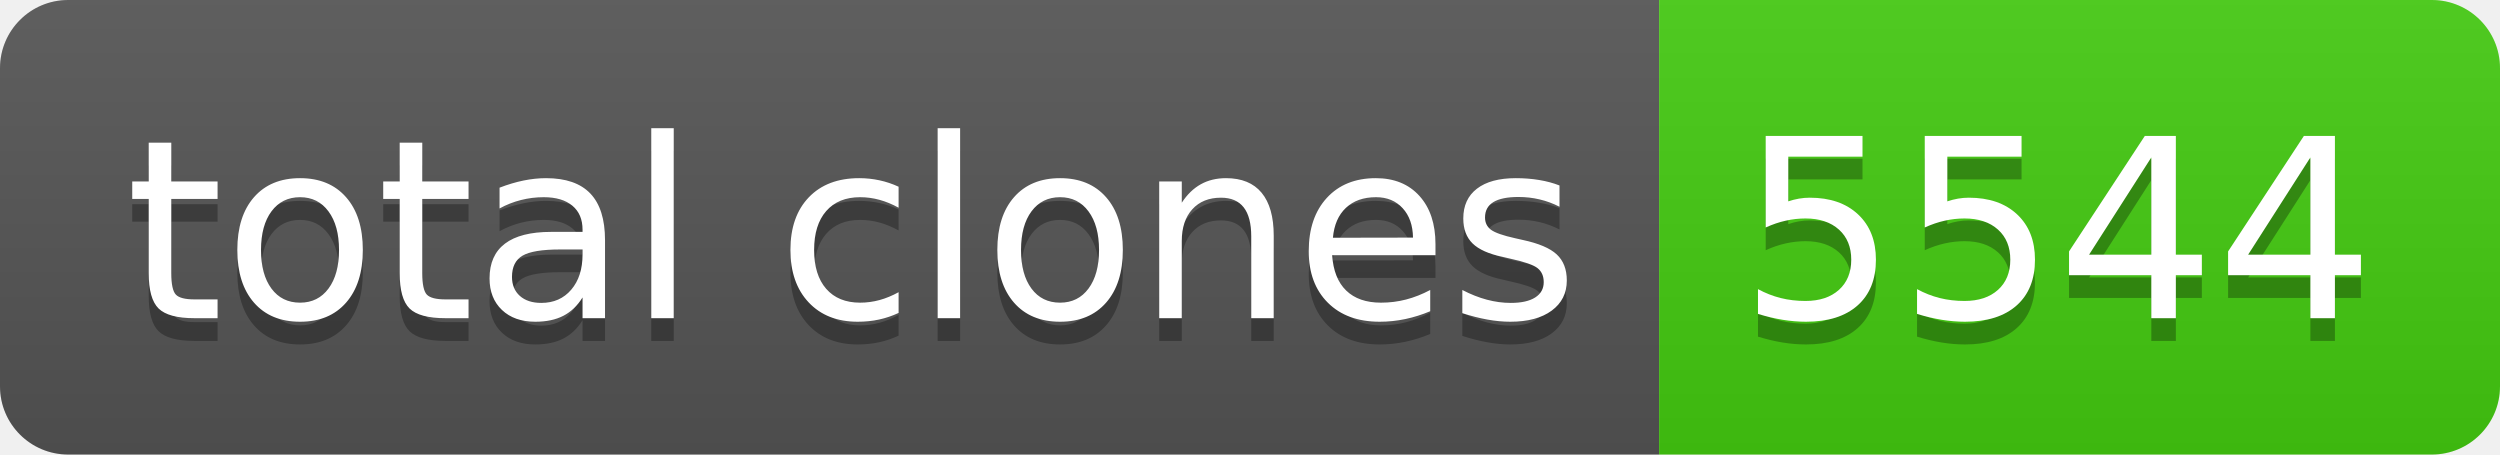
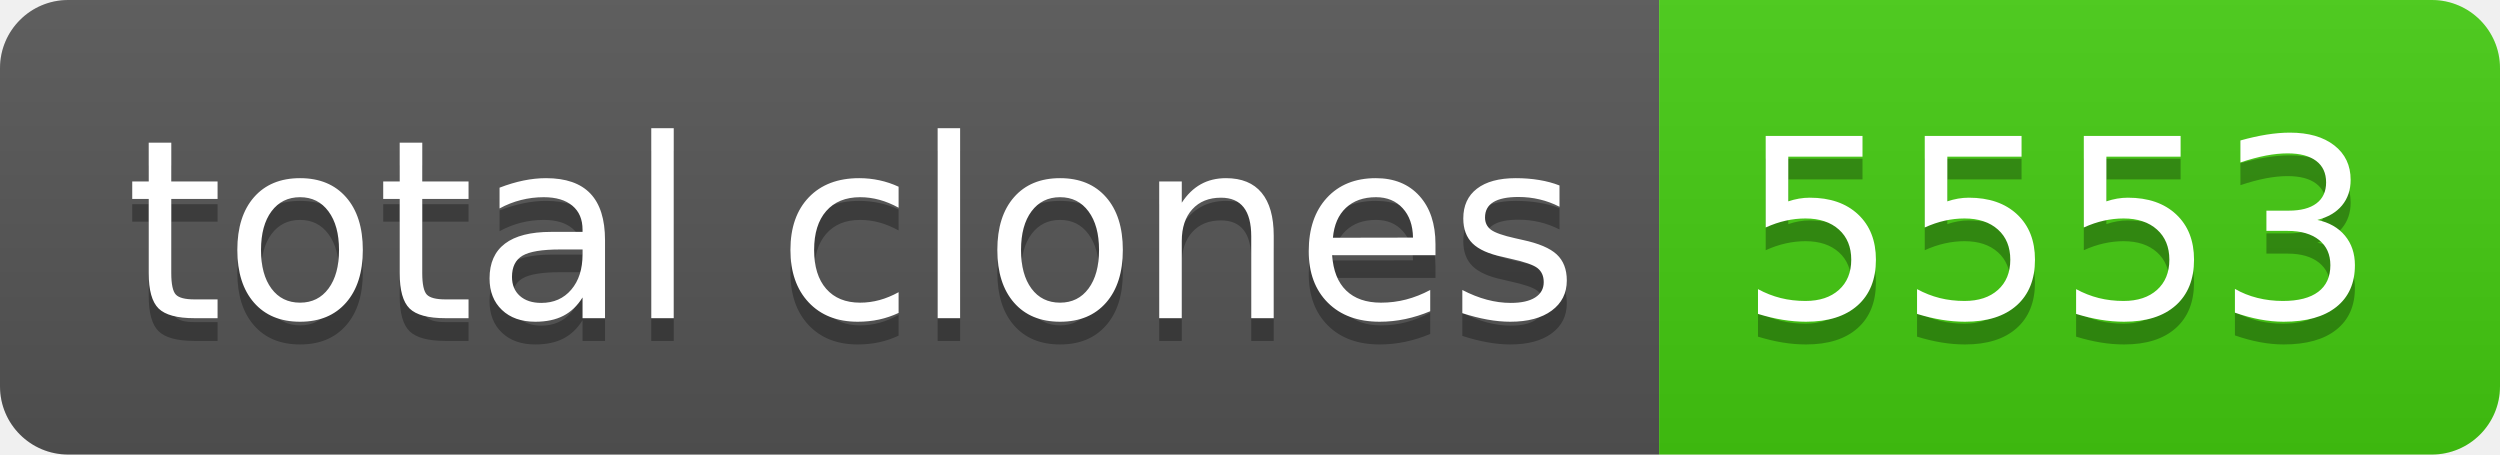
- <svg xmlns="http://www.w3.org/2000/svg" width="110" height="20" role="img" aria-label="total clones: 5544">
+ <svg xmlns="http://www.w3.org/2000/svg" width="110" height="20" role="img" aria-label="total clones: 5553">
  <linearGradient id="s" x2="0" y2="100%">
    <stop offset="0" stop-color="#bbb" stop-opacity=".1" />
    <stop offset="1" stop-opacity=".1" />
  </linearGradient>
  <clipPath id="r">
    <rect width="110" height="20" rx="3" fill="#fff" />
  </clipPath>
  <g clip-path="url(#r)">
    <rect width="73" height="20" fill="#555" />
    <rect x="73" width="37" height="20" fill="#4c1" />
    <rect width="110" height="20" fill="url(#s)" />
  </g>
  <g fill="#fff" text-anchor="middle" font-family="Verdana,Geneva,DejaVu Sans,sans-serif" text-rendering="geometricPrecision" font-size="110">
    <text aria-hidden="true" x="375" y="150" fill="#010101" fill-opacity=".3" transform="scale(.1)" textLength="630">total clones</text>
    <text x="375" y="140" transform="scale(.1)" fill="#fff" textLength="630">total clones</text>
-     <text aria-hidden="true" x="905" y="150" fill="#010101" fill-opacity=".3" transform="scale(.1)" textLength="270">5544</text>
-     <text x="905" y="140" transform="scale(.1)" fill="#fff" textLength="270">5544</text>
+     <text aria-hidden="true" x="905" y="150" fill="#010101" fill-opacity=".3" transform="scale(.1)" textLength="270">5553</text>
+     <text x="905" y="140" transform="scale(.1)" fill="#fff" textLength="270">5553</text>
  </g>
</svg>
